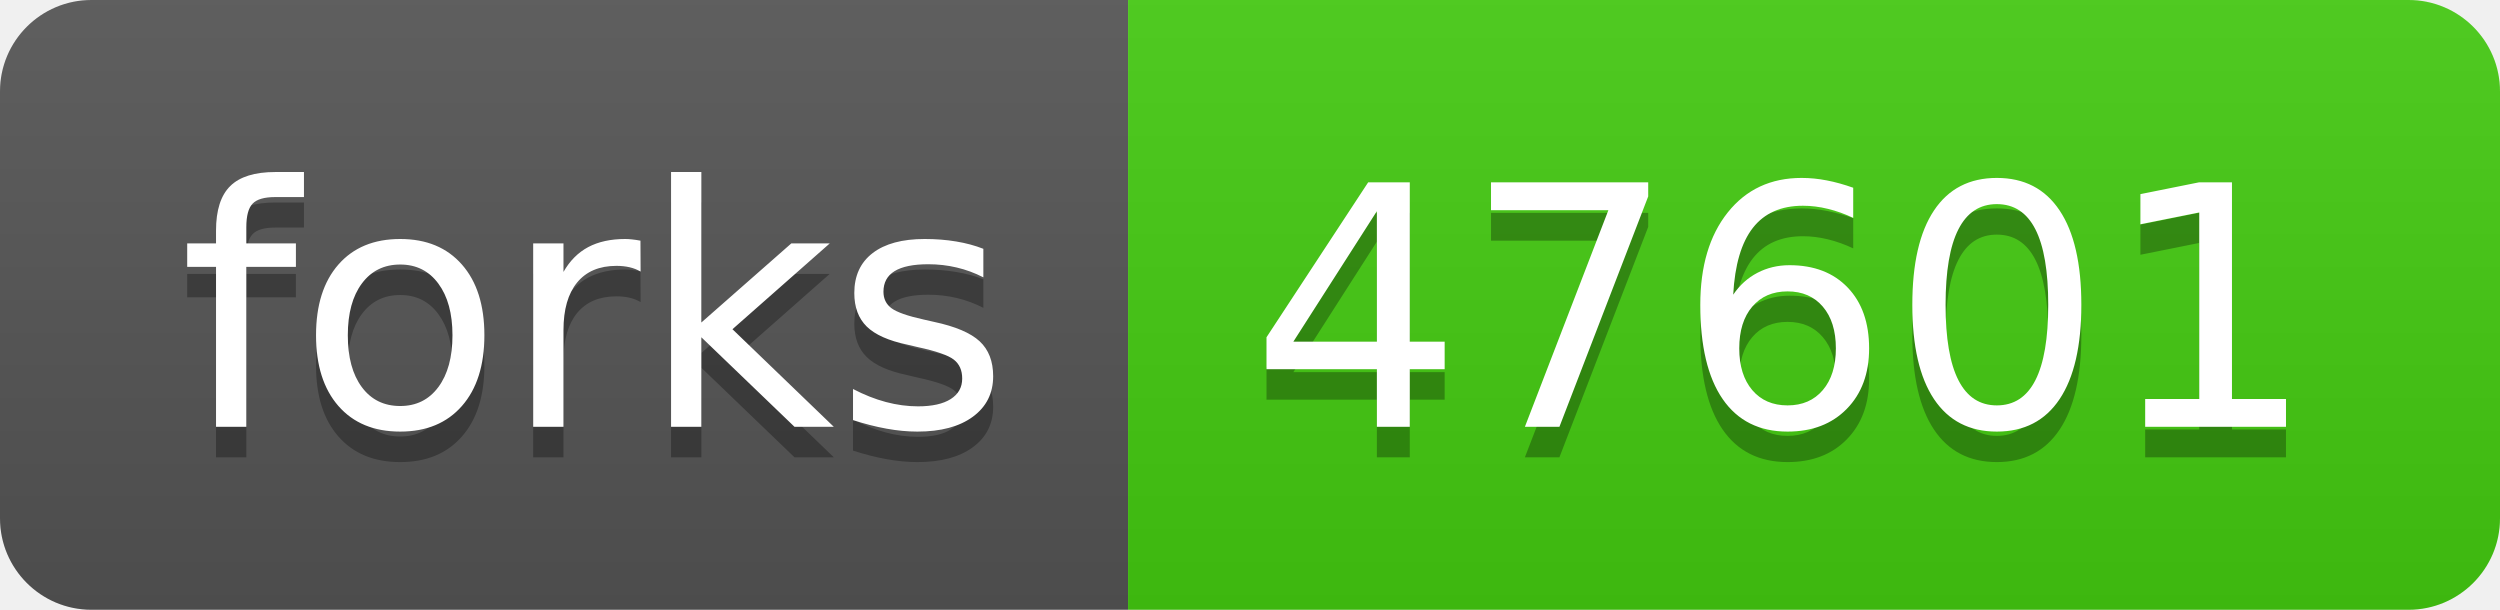
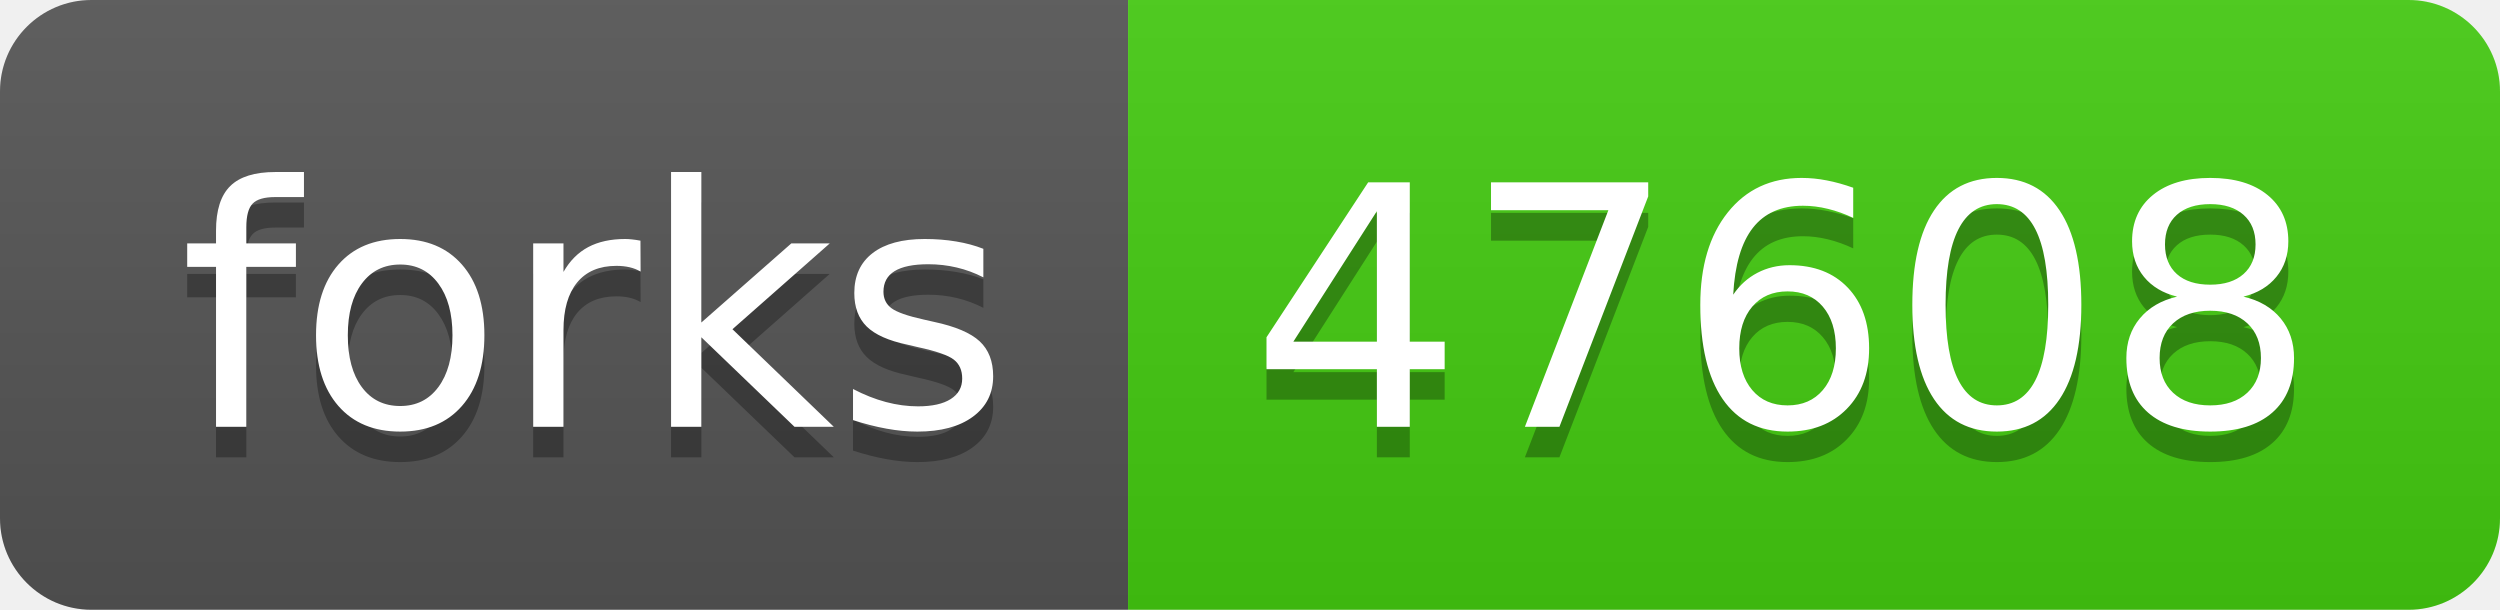
- <svg xmlns="http://www.w3.org/2000/svg" width="82" height="20" role="img" aria-label="forks: 47601">
+ <svg xmlns="http://www.w3.org/2000/svg" width="82" height="20" role="img" aria-label="forks: 47608">
  <linearGradient id="s" x2="0" y2="100%">
    <stop offset="0" stop-color="#bbb" stop-opacity=".1" />
    <stop offset="1" stop-opacity=".1" />
  </linearGradient>
  <clipPath id="r">
    <rect width="82" height="20" rx="3" fill="#fff" />
  </clipPath>
  <g clip-path="url(#r)">
    <rect width="37" height="20" fill="#555" />
    <rect x="37" width="45" height="20" fill="#4c1" />
    <rect width="82" height="20" fill="url(#s)" />
  </g>
  <g fill="#fff" text-anchor="middle" font-family="Verdana,Geneva,DejaVu Sans,sans-serif" text-rendering="geometricPrecision" font-size="110">
    <text aria-hidden="true" x="195" y="150" fill="#010101" fill-opacity=".3" transform="scale(.1)" textLength="270">forks</text>
    <text x="195" y="140" transform="scale(.1)" fill="#fff" textLength="270">forks</text>
-     <text aria-hidden="true" x="585" y="150" fill="#010101" fill-opacity=".3" transform="scale(.1)" textLength="350">47601</text>
-     <text x="585" y="140" transform="scale(.1)" fill="#fff" textLength="350">47601</text>
+     <text aria-hidden="true" x="585" y="150" fill="#010101" fill-opacity=".3" transform="scale(.1)" textLength="350">47608</text>
+     <text x="585" y="140" transform="scale(.1)" fill="#fff" textLength="350">47608</text>
  </g>
</svg>
